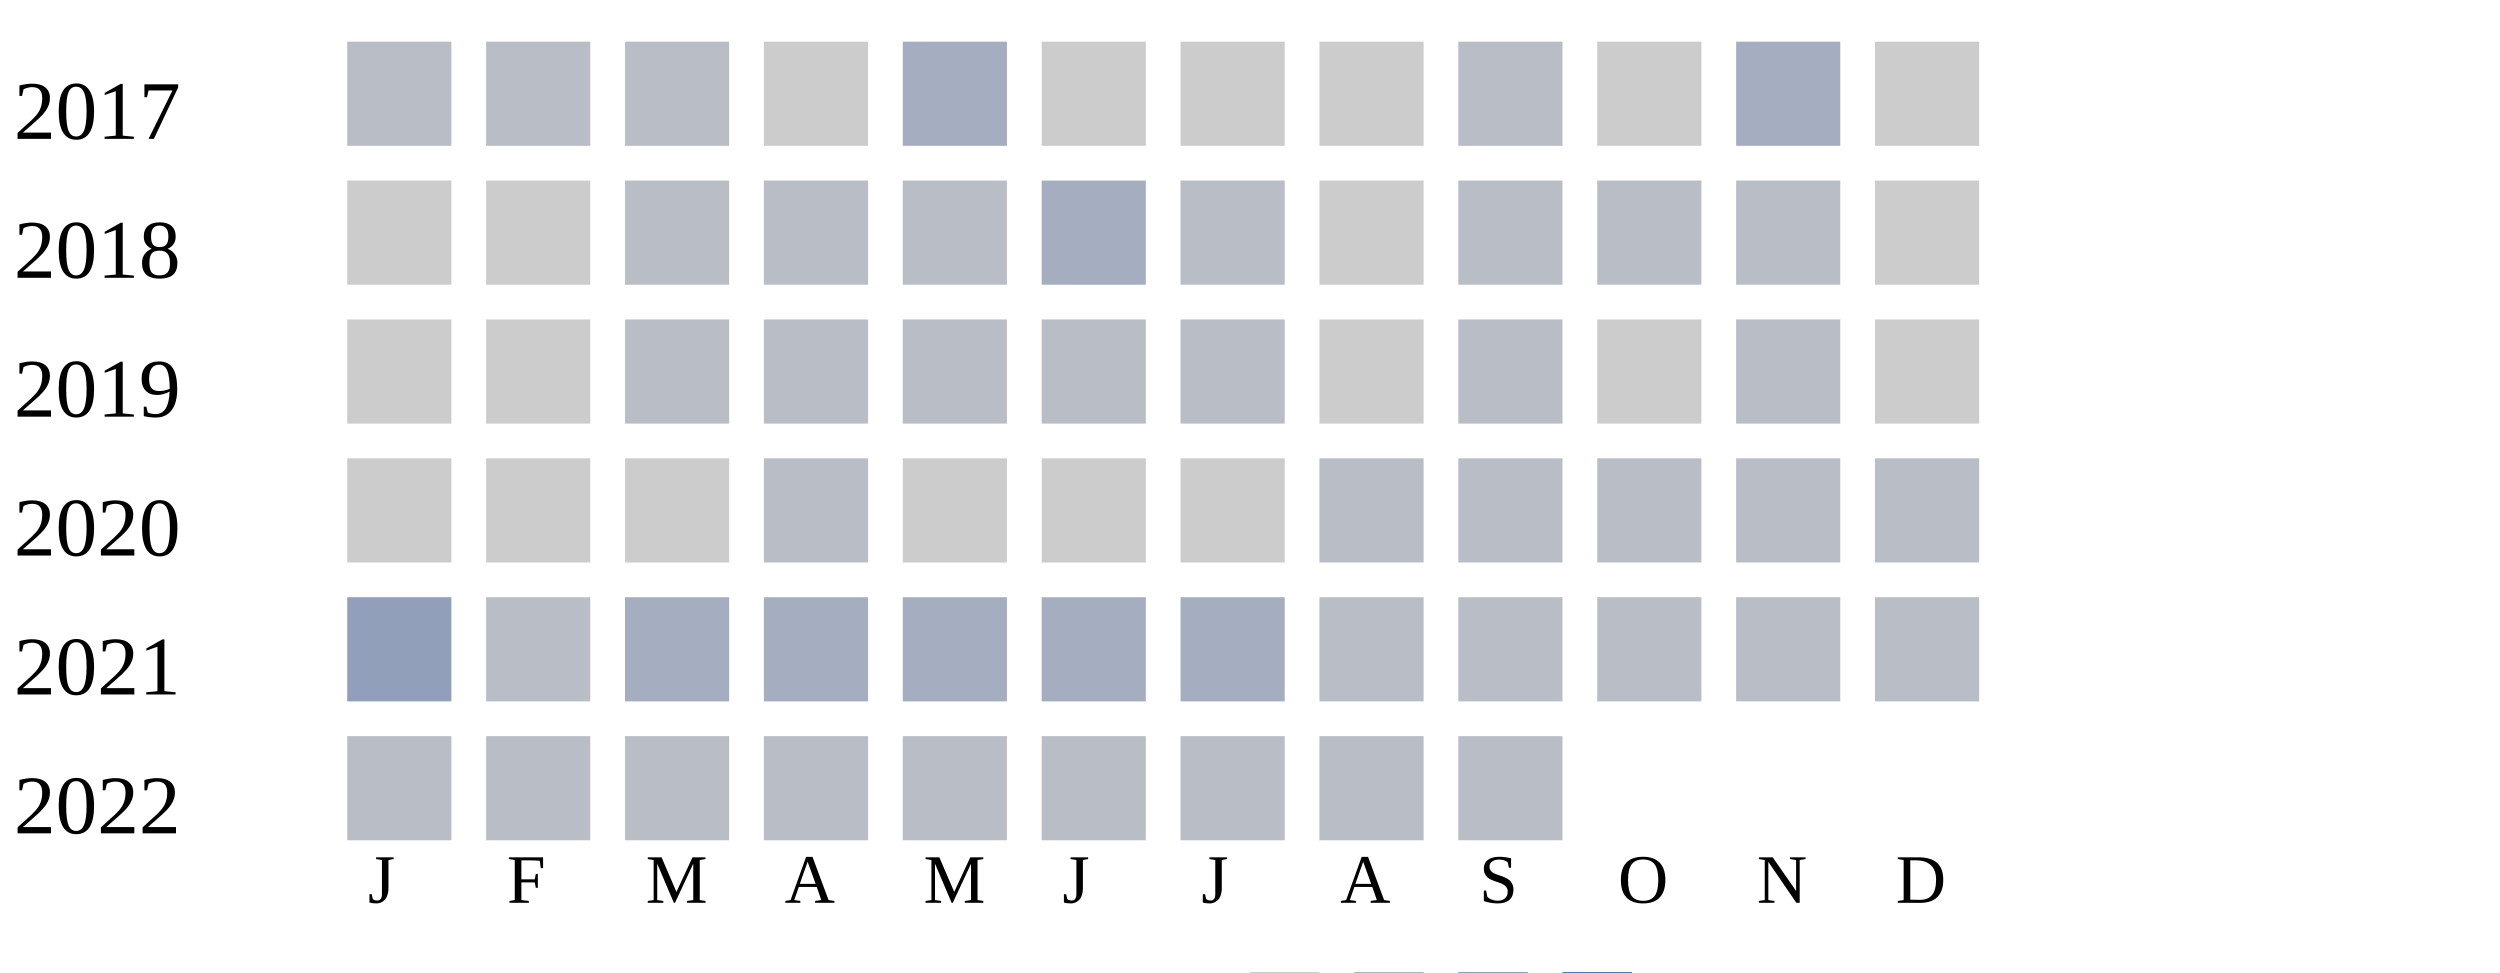
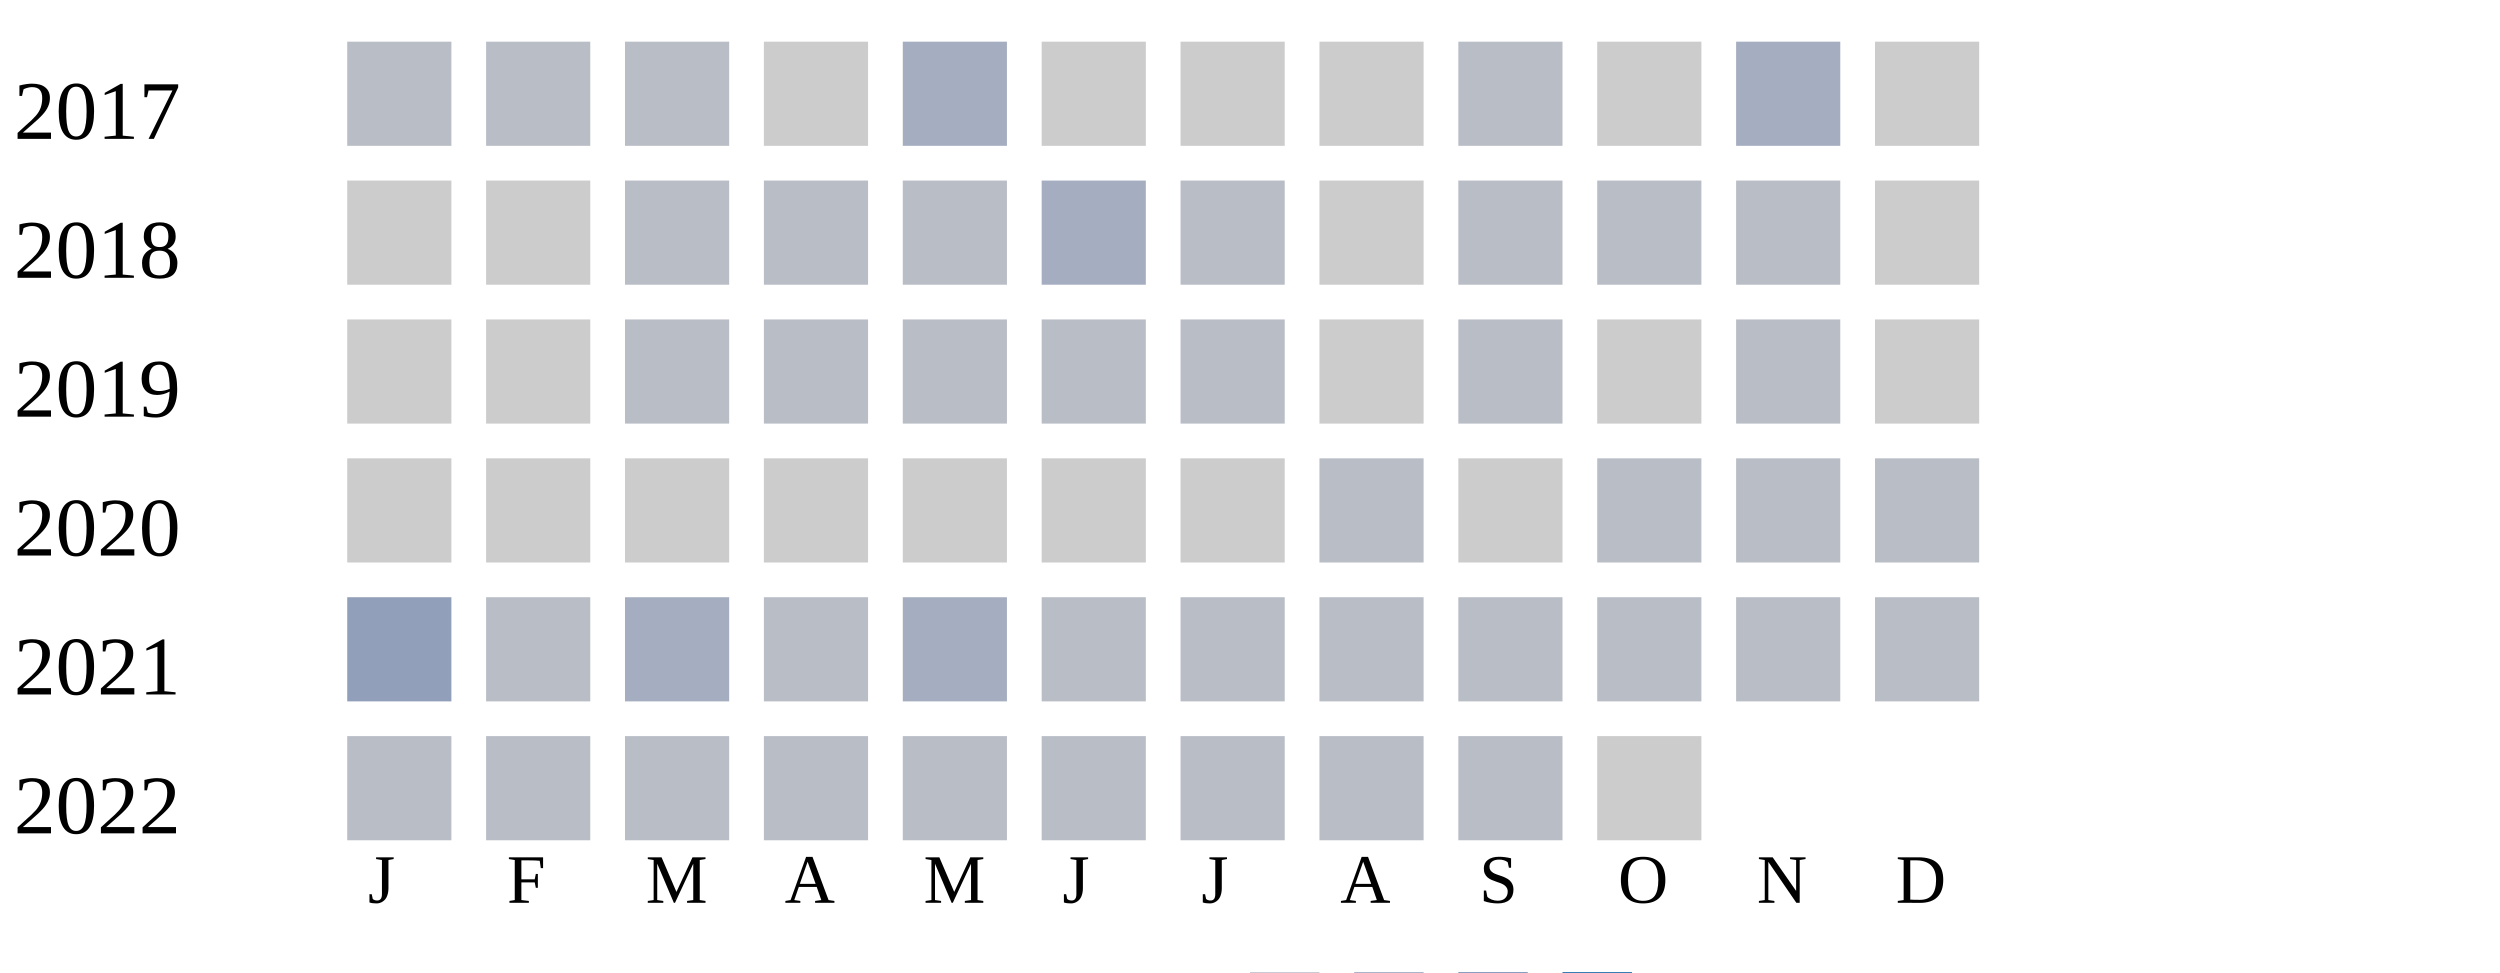
<svg xmlns="http://www.w3.org/2000/svg" width="360" height="140">
  <g transform="translate(0 0)">
    <text x="2" y="20">2017</text>
    <rect x="50" y="6" width="15" height="15" fill="#b9bdc6" />
    <rect x="70" y="6" width="15" height="15" fill="#b9bdc6" />
    <rect x="90" y="6" width="15" height="15" fill="#b9bdc6" />
    <rect x="110" y="6" width="15" height="15" fill="#cccccc" />
    <rect x="130" y="6" width="15" height="15" fill="#a5aec0" />
    <rect x="150" y="6" width="15" height="15" fill="#cccccc" />
    <rect x="170" y="6" width="15" height="15" fill="#cccccc" />
    <rect x="190" y="6" width="15" height="15" fill="#cccccc" />
    <rect x="210" y="6" width="15" height="15" fill="#b9bdc6" />
    <rect x="230" y="6" width="15" height="15" fill="#cccccc" />
    <rect x="250" y="6" width="15" height="15" fill="#a5aec0" />
    <rect x="270" y="6" width="15" height="15" fill="#cccccc" />
  </g>
  <g transform="translate(0 20)">
    <text x="2" y="20">2018</text>
    <rect x="50" y="6" width="15" height="15" fill="#cccccc" />
    <rect x="70" y="6" width="15" height="15" fill="#cccccc" />
    <rect x="90" y="6" width="15" height="15" fill="#b9bdc6" />
    <rect x="110" y="6" width="15" height="15" fill="#b9bdc6" />
    <rect x="130" y="6" width="15" height="15" fill="#b9bdc6" />
    <rect x="150" y="6" width="15" height="15" fill="#a5aec0" />
    <rect x="170" y="6" width="15" height="15" fill="#b9bdc6" />
    <rect x="190" y="6" width="15" height="15" fill="#cccccc" />
    <rect x="210" y="6" width="15" height="15" fill="#b9bdc6" />
    <rect x="230" y="6" width="15" height="15" fill="#b9bdc6" />
    <rect x="250" y="6" width="15" height="15" fill="#b9bdc6" />
    <rect x="270" y="6" width="15" height="15" fill="#cccccc" />
  </g>
  <g transform="translate(0 40)">
    <text x="2" y="20">2019</text>
    <rect x="50" y="6" width="15" height="15" fill="#cccccc" />
    <rect x="70" y="6" width="15" height="15" fill="#cccccc" />
    <rect x="90" y="6" width="15" height="15" fill="#b9bdc6" />
    <rect x="110" y="6" width="15" height="15" fill="#b9bdc6" />
    <rect x="130" y="6" width="15" height="15" fill="#b9bdc6" />
    <rect x="150" y="6" width="15" height="15" fill="#b9bdc6" />
    <rect x="170" y="6" width="15" height="15" fill="#b9bdc6" />
    <rect x="190" y="6" width="15" height="15" fill="#cccccc" />
    <rect x="210" y="6" width="15" height="15" fill="#b9bdc6" />
    <rect x="230" y="6" width="15" height="15" fill="#cccccc" />
    <rect x="250" y="6" width="15" height="15" fill="#b9bdc6" />
    <rect x="270" y="6" width="15" height="15" fill="#cccccc" />
  </g>
  <g transform="translate(0 60)">
    <text x="2" y="20">2020</text>
    <rect x="50" y="6" width="15" height="15" fill="#cccccc" />
    <rect x="70" y="6" width="15" height="15" fill="#cccccc" />
    <rect x="90" y="6" width="15" height="15" fill="#cccccc" />
-     <rect x="110" y="6" width="15" height="15" fill="#b9bdc6" />
+     <rect x="110" y="6" width="15" height="15" fill="#cccccc" />
    <rect x="130" y="6" width="15" height="15" fill="#cccccc" />
    <rect x="150" y="6" width="15" height="15" fill="#cccccc" />
    <rect x="170" y="6" width="15" height="15" fill="#cccccc" />
    <rect x="190" y="6" width="15" height="15" fill="#b9bdc6" />
-     <rect x="210" y="6" width="15" height="15" fill="#b9bdc6" />
+     <rect x="210" y="6" width="15" height="15" fill="#cccccc" />
    <rect x="230" y="6" width="15" height="15" fill="#b9bdc6" />
    <rect x="250" y="6" width="15" height="15" fill="#b9bdc6" />
    <rect x="270" y="6" width="15" height="15" fill="#b9bdc6" />
  </g>
  <g transform="translate(0 80)">
    <text x="2" y="20">2021</text>
    <rect x="50" y="6" width="15" height="15" fill="#919fba" />
    <rect x="70" y="6" width="15" height="15" fill="#b9bdc6" />
    <rect x="90" y="6" width="15" height="15" fill="#a5aec0" />
-     <rect x="110" y="6" width="15" height="15" fill="#a5aec0" />
+     <rect x="110" y="6" width="15" height="15" fill="#b9bdc6" />
    <rect x="130" y="6" width="15" height="15" fill="#a5aec0" />
-     <rect x="150" y="6" width="15" height="15" fill="#a5aec0" />
-     <rect x="170" y="6" width="15" height="15" fill="#a5aec0" />
+     <rect x="150" y="6" width="15" height="15" fill="#b9bdc6" />
+     <rect x="170" y="6" width="15" height="15" fill="#b9bdc6" />
    <rect x="190" y="6" width="15" height="15" fill="#b9bdc6" />
    <rect x="210" y="6" width="15" height="15" fill="#b9bdc6" />
    <rect x="230" y="6" width="15" height="15" fill="#b9bdc6" />
    <rect x="250" y="6" width="15" height="15" fill="#b9bdc6" />
    <rect x="270" y="6" width="15" height="15" fill="#b9bdc6" />
  </g>
  <g transform="translate(0 100)">
    <text x="2" y="20">2022</text>
    <rect x="50" y="6" width="15" height="15" fill="#b9bdc6" />
    <rect x="70" y="6" width="15" height="15" fill="#b9bdc6" />
    <rect x="90" y="6" width="15" height="15" fill="#b9bdc6" />
    <rect x="110" y="6" width="15" height="15" fill="#b9bdc6" />
    <rect x="130" y="6" width="15" height="15" fill="#b9bdc6" />
    <rect x="150" y="6" width="15" height="15" fill="#b9bdc6" />
    <rect x="170" y="6" width="15" height="15" fill="#b9bdc6" />
    <rect x="190" y="6" width="15" height="15" fill="#b9bdc6" />
    <rect x="210" y="6" width="15" height="15" fill="#b9bdc6" />
+     <rect x="230" y="6" width="15" height="15" fill="#cccccc" />
  </g>
  <text style="font-size: 10px; text-align: center" x="53" y="130">J</text>
  <text style="font-size: 10px; text-align: center" x="73" y="130">F</text>
  <text style="font-size: 10px; text-align: center" x="93" y="130">M</text>
  <text style="font-size: 10px; text-align: center" x="113" y="130">A</text>
  <text style="font-size: 10px; text-align: center" x="133" y="130">M</text>
  <text style="font-size: 10px; text-align: center" x="153" y="130">J</text>
  <text style="font-size: 10px; text-align: center" x="173" y="130">J</text>
  <text style="font-size: 10px; text-align: center" x="193" y="130">A</text>
  <text style="font-size: 10px; text-align: center" x="213" y="130">S</text>
  <text style="font-size: 10px; text-align: center" x="233" y="130">O</text>
  <text style="font-size: 10px; text-align: center" x="253" y="130">N</text>
  <text style="font-size: 10px; text-align: center" x="273" y="130">D</text>
  <text style="font-size: 10px;" x="155" y="149">Less</text>
  <rect fill="#b9bdc6" width="10" height="10" x="180" y="140" />
  <rect fill="#919fba" width="10" height="10" x="195" y="140" />
  <rect fill="#6882ae" width="10" height="10" x="210" y="140" />
  <rect fill="#005a9c" width="10" height="10" x="225" y="140" />
  <text x="240" y="149" style="font-size: 10px;">More</text>
</svg>
